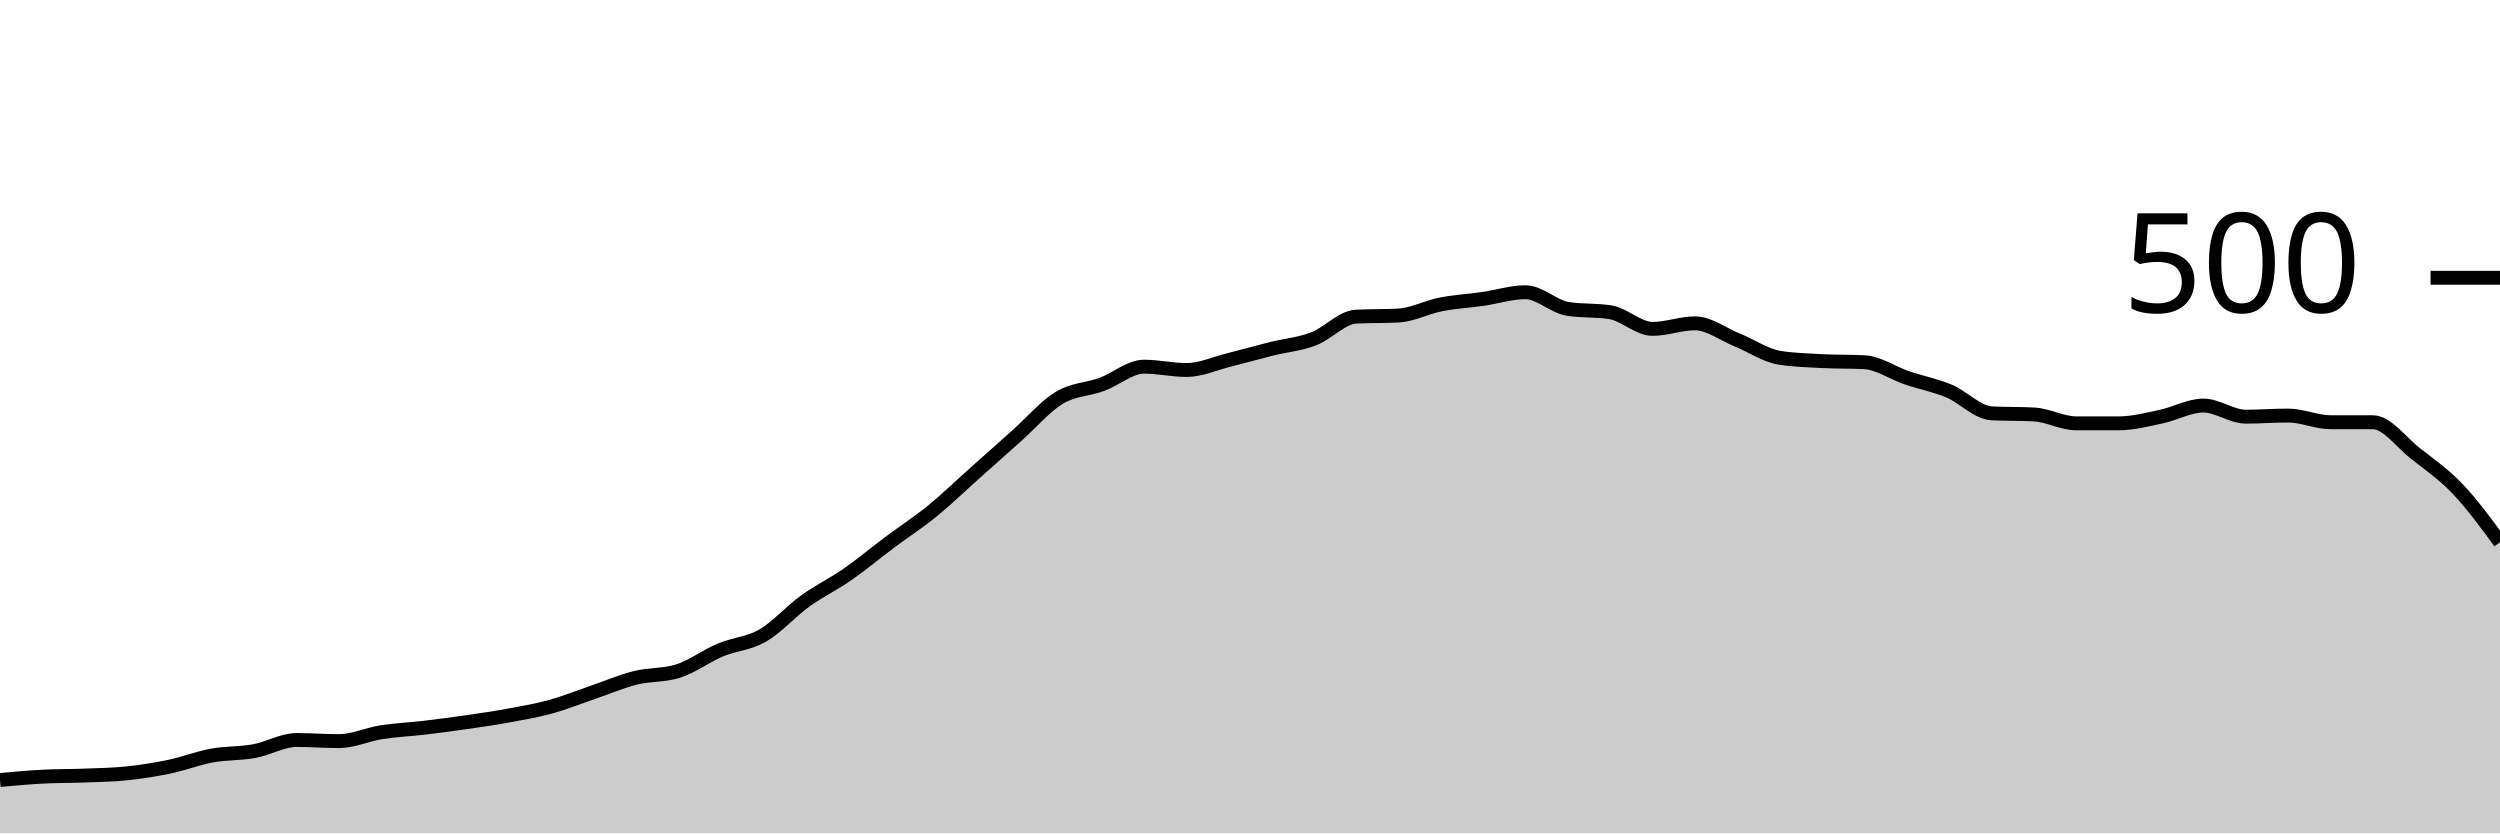
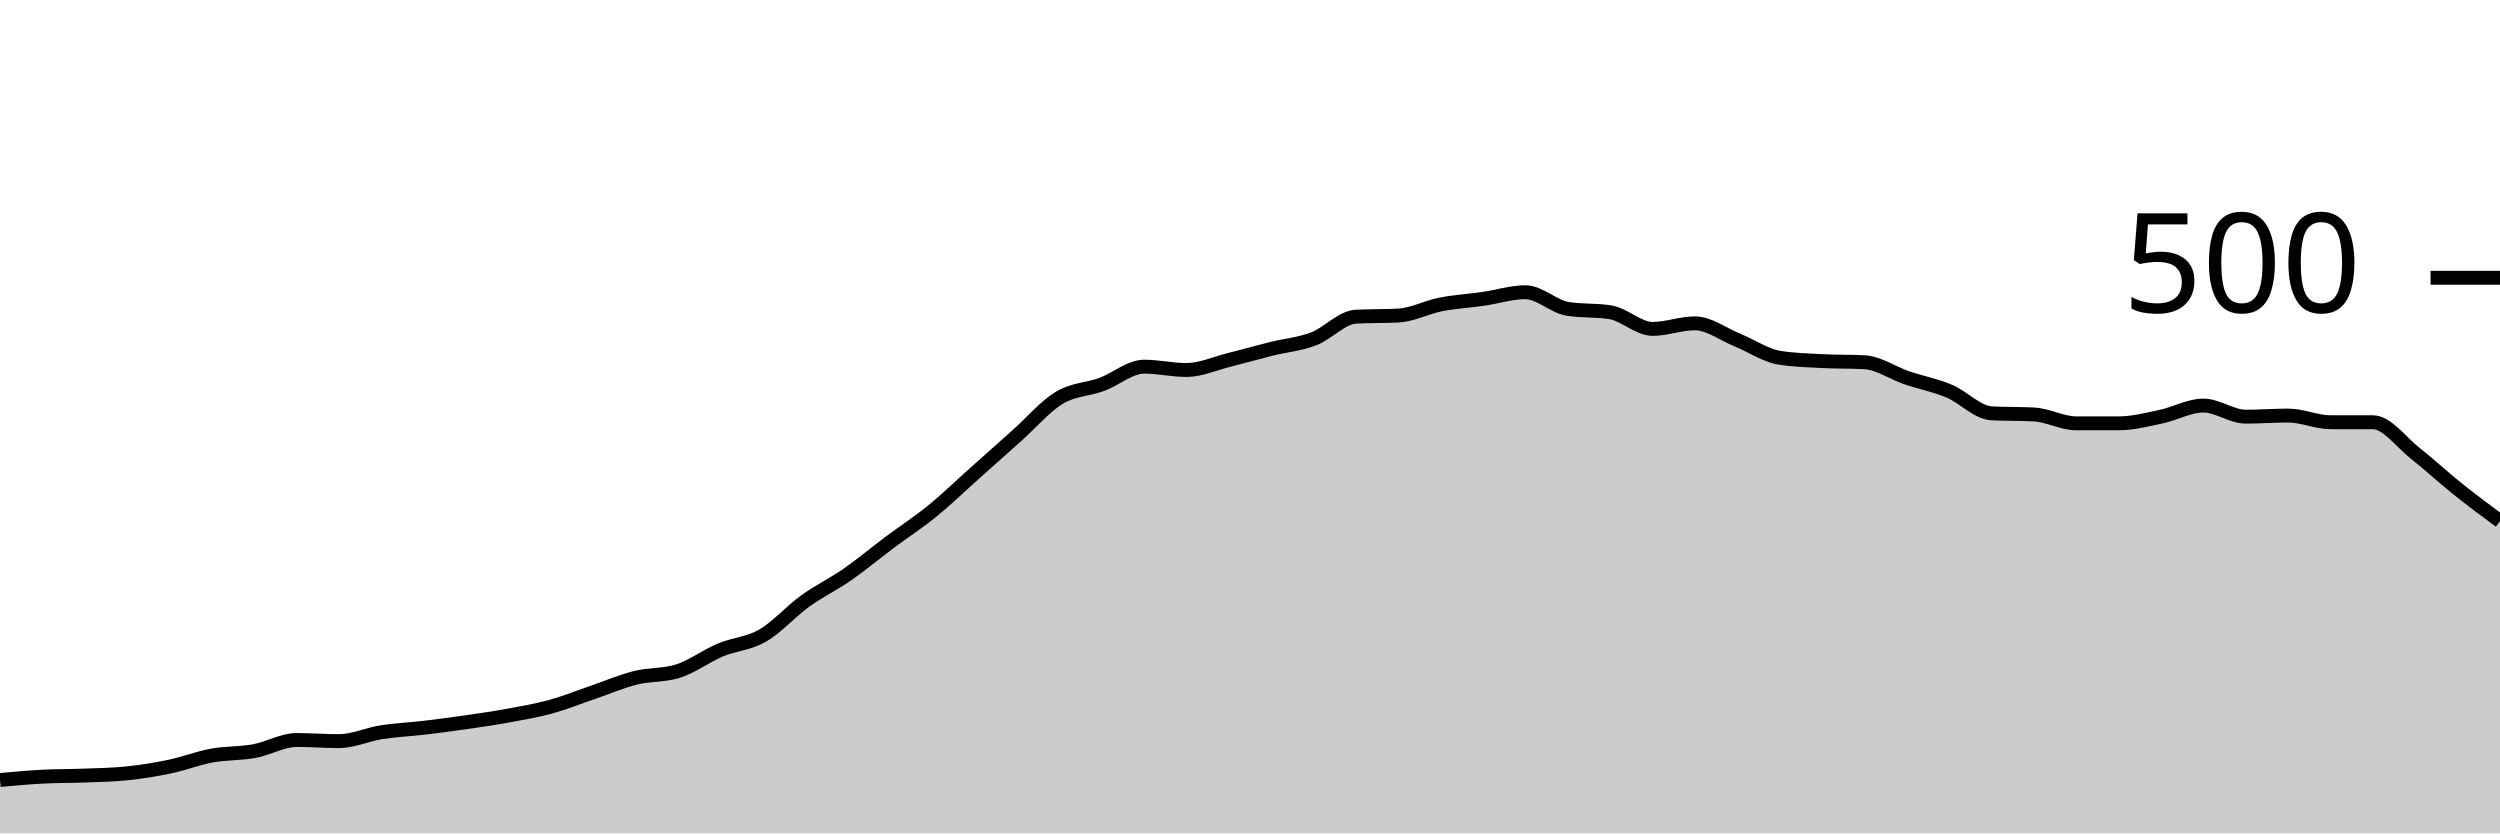
<svg xmlns="http://www.w3.org/2000/svg" viewBox="0 0 180 60">
  <g transform="translate(0,20)">
-     <path class="area" fill="rgba(0, 0, 0, 0.2)" d="M0,36.16C1.017,36.067,2.034,35.973,3.051,35.92C4.068,35.867,5.085,35.88,6.102,35.84C7.119,35.8,8.136,35.787,9.153,35.68C10.169,35.573,11.186,35.413,12.203,35.2C13.22,34.987,14.237,34.587,15.254,34.4C16.271,34.213,17.288,34.267,18.305,34.08C19.322,33.893,20.339,33.28,21.356,33.28C22.373,33.28,23.39,33.36,24.407,33.36C25.424,33.36,26.441,32.88,27.458,32.72C28.475,32.56,29.492,32.52,30.508,32.4C31.525,32.28,32.542,32.147,33.559,32C34.576,31.853,35.593,31.707,36.61,31.52C37.627,31.333,38.644,31.16,39.661,30.88C40.678,30.6,41.695,30.187,42.712,29.84C43.729,29.493,44.746,29.053,45.763,28.8C46.78,28.547,47.797,28.64,48.814,28.32C49.831,28,50.847,27.227,51.864,26.8C52.881,26.373,53.898,26.347,54.915,25.76C55.932,25.173,56.949,24.013,57.966,23.28C58.983,22.547,60,22.067,61.017,21.36C62.034,20.653,63.051,19.8,64.068,19.04C65.085,18.28,66.102,17.627,67.119,16.8C68.136,15.973,69.153,14.987,70.169,14.08C71.186,13.173,72.203,12.267,73.22,11.36C74.237,10.453,75.254,9.253,76.271,8.64C77.288,8.027,78.305,8.053,79.322,7.68C80.339,7.307,81.356,6.4,82.373,6.4C83.39,6.4,84.407,6.64,85.424,6.64C86.441,6.64,87.458,6.173,88.475,5.92C89.492,5.667,90.508,5.373,91.525,5.12C92.542,4.867,93.559,4.787,94.576,4.4C95.593,4.013,96.61,2.853,97.627,2.8C98.644,2.747,99.661,2.773,100.678,2.72C101.695,2.667,102.712,2.12,103.729,1.92C104.746,1.72,105.763,1.667,106.78,1.52C107.797,1.373,108.814,1.04,109.831,1.04C110.847,1.04,111.864,2.08,112.881,2.24C113.898,2.4,114.915,2.32,115.932,2.48C116.949,2.64,117.966,3.68,118.983,3.68C120,3.68,121.017,3.28,122.034,3.28C123.051,3.28,124.068,4.067,125.085,4.48C126.102,4.893,127.119,5.6,128.136,5.76C129.153,5.92,130.169,5.947,131.186,6C132.203,6.053,133.22,6.027,134.237,6.08C135.254,6.133,136.271,6.853,137.288,7.2C138.305,7.547,139.322,7.733,140.339,8.16C141.356,8.587,142.373,9.707,143.39,9.76C144.407,9.813,145.424,9.787,146.441,9.84C147.458,9.893,148.475,10.48,149.492,10.48C150.508,10.48,151.525,10.48,152.542,10.48C153.559,10.48,154.576,10.213,155.593,10C156.61,9.787,157.627,9.2,158.644,9.2C159.661,9.2,160.678,10,161.695,10C162.712,10,163.729,9.92,164.746,9.92C165.763,9.92,166.78,10.4,167.797,10.4C168.814,10.4,169.831,10.4,170.847,10.4C171.864,10.4,172.881,11.84,173.898,12.64C174.915,13.44,175.932,14.133,176.949,15.2C177.966,16.267,178.983,17.653,180,19.04L180,40C178.983,40,177.966,40,176.949,40C175.932,40,174.915,40,173.898,40C172.881,40,171.864,40,170.847,40C169.831,40,168.814,40,167.797,40C166.78,40,165.763,40,164.746,40C163.729,40,162.712,40,161.695,40C160.678,40,159.661,40,158.644,40C157.627,40,156.61,40,155.593,40C154.576,40,153.559,40,152.542,40C151.525,40,150.508,40,149.492,40C148.475,40,147.458,40,146.441,40C145.424,40,144.407,40,143.39,40C142.373,40,141.356,40,140.339,40C139.322,40,138.305,40,137.288,40C136.271,40,135.254,40,134.237,40C133.22,40,132.203,40,131.186,40C130.169,40,129.153,40,128.136,40C127.119,40,126.102,40,125.085,40C124.068,40,123.051,40,122.034,40C121.017,40,120,40,118.983,40C117.966,40,116.949,40,115.932,40C114.915,40,113.898,40,112.881,40C111.864,40,110.847,40,109.831,40C108.814,40,107.797,40,106.78,40C105.763,40,104.746,40,103.729,40C102.712,40,101.695,40,100.678,40C99.661,40,98.644,40,97.627,40C96.61,40,95.593,40,94.576,40C93.559,40,92.542,40,91.525,40C90.508,40,89.492,40,88.475,40C87.458,40,86.441,40,85.424,40C84.407,40,83.39,40,82.373,40C81.356,40,80.339,40,79.322,40C78.305,40,77.288,40,76.271,40C75.254,40,74.237,40,73.22,40C72.203,40,71.186,40,70.169,40C69.153,40,68.136,40,67.119,40C66.102,40,65.085,40,64.068,40C63.051,40,62.034,40,61.017,40C60,40,58.983,40,57.966,40C56.949,40,55.932,40,54.915,40C53.898,40,52.881,40,51.864,40C50.847,40,49.831,40,48.814,40C47.797,40,46.78,40,45.763,40C44.746,40,43.729,40,42.712,40C41.695,40,40.678,40,39.661,40C38.644,40,37.627,40,36.61,40C35.593,40,34.576,40,33.559,40C32.542,40,31.525,40,30.508,40C29.492,40,28.475,40,27.458,40C26.441,40,25.424,40,24.407,40C23.39,40,22.373,40,21.356,40C20.339,40,19.322,40,18.305,40C17.288,40,16.271,40,15.254,40C14.237,40,13.22,40,12.203,40C11.186,40,10.169,40,9.153,40C8.136,40,7.119,40,6.102,40C5.085,40,4.068,40,3.051,40C2.034,40,1.017,40,0,40Z" />
-     <path class="line" stroke="black" fill="none" d="M0,36.16C1.017,36.067,2.034,35.973,3.051,35.92C4.068,35.867,5.085,35.88,6.102,35.84C7.119,35.8,8.136,35.787,9.153,35.68C10.169,35.573,11.186,35.413,12.203,35.2C13.22,34.987,14.237,34.587,15.254,34.4C16.271,34.213,17.288,34.267,18.305,34.08C19.322,33.893,20.339,33.28,21.356,33.28C22.373,33.28,23.39,33.36,24.407,33.36C25.424,33.36,26.441,32.88,27.458,32.72C28.475,32.56,29.492,32.52,30.508,32.4C31.525,32.28,32.542,32.147,33.559,32C34.576,31.853,35.593,31.707,36.61,31.52C37.627,31.333,38.644,31.16,39.661,30.88C40.678,30.6,41.695,30.187,42.712,29.84C43.729,29.493,44.746,29.053,45.763,28.8C46.78,28.547,47.797,28.64,48.814,28.32C49.831,28,50.847,27.227,51.864,26.8C52.881,26.373,53.898,26.347,54.915,25.76C55.932,25.173,56.949,24.013,57.966,23.28C58.983,22.547,60,22.067,61.017,21.36C62.034,20.653,63.051,19.8,64.068,19.04C65.085,18.28,66.102,17.627,67.119,16.8C68.136,15.973,69.153,14.987,70.169,14.08C71.186,13.173,72.203,12.267,73.22,11.36C74.237,10.453,75.254,9.253,76.271,8.64C77.288,8.027,78.305,8.053,79.322,7.68C80.339,7.307,81.356,6.4,82.373,6.4C83.39,6.4,84.407,6.64,85.424,6.64C86.441,6.64,87.458,6.173,88.475,5.92C89.492,5.667,90.508,5.373,91.525,5.12C92.542,4.867,93.559,4.787,94.576,4.4C95.593,4.013,96.61,2.853,97.627,2.8C98.644,2.747,99.661,2.773,100.678,2.72C101.695,2.667,102.712,2.12,103.729,1.92C104.746,1.72,105.763,1.667,106.78,1.52C107.797,1.373,108.814,1.04,109.831,1.04C110.847,1.04,111.864,2.08,112.881,2.24C113.898,2.4,114.915,2.32,115.932,2.48C116.949,2.64,117.966,3.68,118.983,3.68C120,3.68,121.017,3.28,122.034,3.28C123.051,3.28,124.068,4.067,125.085,4.48C126.102,4.893,127.119,5.6,128.136,5.76C129.153,5.92,130.169,5.947,131.186,6C132.203,6.053,133.22,6.027,134.237,6.08C135.254,6.133,136.271,6.853,137.288,7.2C138.305,7.547,139.322,7.733,140.339,8.16C141.356,8.587,142.373,9.707,143.39,9.76C144.407,9.813,145.424,9.787,146.441,9.84C147.458,9.893,148.475,10.48,149.492,10.48C150.508,10.48,151.525,10.48,152.542,10.48C153.559,10.48,154.576,10.213,155.593,10C156.61,9.787,157.627,9.2,158.644,9.2C159.661,9.2,160.678,10,161.695,10C162.712,10,163.729,9.92,164.746,9.92C165.763,9.92,166.78,10.4,167.797,10.4C168.814,10.4,169.831,10.4,170.847,10.4C171.864,10.4,172.881,11.84,173.898,12.64C174.915,13.44,175.932,14.133,176.949,15.2C177.966,16.267,178.983,17.653,180,19.04" />
+     <path class="area" fill="rgba(0, 0, 0, 0.2)" d="M0,36.16C1.017,36.067,2.034,35.973,3.051,35.92C4.068,35.867,5.085,35.88,6.102,35.84C7.119,35.8,8.136,35.787,9.153,35.68C10.169,35.573,11.186,35.413,12.203,35.2C13.22,34.987,14.237,34.587,15.254,34.4C16.271,34.213,17.288,34.267,18.305,34.08C19.322,33.893,20.339,33.28,21.356,33.28C22.373,33.28,23.39,33.36,24.407,33.36C25.424,33.36,26.441,32.88,27.458,32.72C28.475,32.56,29.492,32.52,30.508,32.4C31.525,32.28,32.542,32.147,33.559,32C34.576,31.853,35.593,31.707,36.61,31.52C37.627,31.333,38.644,31.16,39.661,30.88C40.678,30.6,41.695,30.187,42.712,29.84C43.729,29.493,44.746,29.053,45.763,28.8C46.78,28.547,47.797,28.64,48.814,28.32C49.831,28,50.847,27.227,51.864,26.8C52.881,26.373,53.898,26.347,54.915,25.76C55.932,25.173,56.949,24.013,57.966,23.28C58.983,22.547,60,22.067,61.017,21.36C62.034,20.653,63.051,19.8,64.068,19.04C65.085,18.28,66.102,17.627,67.119,16.8C68.136,15.973,69.153,14.987,70.169,14.08C71.186,13.173,72.203,12.267,73.22,11.36C74.237,10.453,75.254,9.253,76.271,8.64C77.288,8.027,78.305,8.053,79.322,7.68C80.339,7.307,81.356,6.4,82.373,6.4C83.39,6.4,84.407,6.64,85.424,6.64C86.441,6.64,87.458,6.173,88.475,5.92C89.492,5.667,90.508,5.373,91.525,5.12C92.542,4.867,93.559,4.787,94.576,4.4C95.593,4.013,96.61,2.853,97.627,2.8C98.644,2.747,99.661,2.773,100.678,2.72C101.695,2.667,102.712,2.12,103.729,1.92C104.746,1.72,105.763,1.667,106.78,1.52C107.797,1.373,108.814,1.04,109.831,1.04C110.847,1.04,111.864,2.08,112.881,2.24C113.898,2.4,114.915,2.32,115.932,2.48C116.949,2.64,117.966,3.68,118.983,3.68C120,3.68,121.017,3.28,122.034,3.28C123.051,3.28,124.068,4.067,125.085,4.48C126.102,4.893,127.119,5.6,128.136,5.76C129.153,5.92,130.169,5.947,131.186,6C132.203,6.053,133.22,6.027,134.237,6.08C135.254,6.133,136.271,6.853,137.288,7.2C138.305,7.547,139.322,7.733,140.339,8.16C141.356,8.587,142.373,9.707,143.39,9.76C144.407,9.813,145.424,9.787,146.441,9.84C147.458,9.893,148.475,10.48,149.492,10.48C150.508,10.48,151.525,10.48,152.542,10.48C153.559,10.48,154.576,10.213,155.593,10C156.61,9.787,157.627,9.2,158.644,9.2C159.661,9.2,160.678,10,161.695,10C162.712,10,163.729,9.92,164.746,9.92C165.763,9.92,166.78,10.4,167.797,10.4C168.814,10.4,169.831,10.4,170.847,10.4C171.864,10.4,172.881,11.84,173.898,12.64C174.915,13.44,175.932,14.387,176.949,15.2C177.966,16.013,178.983,16.767,180,17.52L180,40C178.983,40,177.966,40,176.949,40C175.932,40,174.915,40,173.898,40C172.881,40,171.864,40,170.847,40C169.831,40,168.814,40,167.797,40C166.78,40,165.763,40,164.746,40C163.729,40,162.712,40,161.695,40C160.678,40,159.661,40,158.644,40C157.627,40,156.61,40,155.593,40C154.576,40,153.559,40,152.542,40C151.525,40,150.508,40,149.492,40C148.475,40,147.458,40,146.441,40C145.424,40,144.407,40,143.39,40C142.373,40,141.356,40,140.339,40C139.322,40,138.305,40,137.288,40C136.271,40,135.254,40,134.237,40C133.22,40,132.203,40,131.186,40C130.169,40,129.153,40,128.136,40C127.119,40,126.102,40,125.085,40C124.068,40,123.051,40,122.034,40C121.017,40,120,40,118.983,40C117.966,40,116.949,40,115.932,40C114.915,40,113.898,40,112.881,40C111.864,40,110.847,40,109.831,40C108.814,40,107.797,40,106.78,40C105.763,40,104.746,40,103.729,40C102.712,40,101.695,40,100.678,40C99.661,40,98.644,40,97.627,40C96.61,40,95.593,40,94.576,40C93.559,40,92.542,40,91.525,40C90.508,40,89.492,40,88.475,40C87.458,40,86.441,40,85.424,40C84.407,40,83.39,40,82.373,40C81.356,40,80.339,40,79.322,40C78.305,40,77.288,40,76.271,40C75.254,40,74.237,40,73.22,40C72.203,40,71.186,40,70.169,40C69.153,40,68.136,40,67.119,40C66.102,40,65.085,40,64.068,40C63.051,40,62.034,40,61.017,40C60,40,58.983,40,57.966,40C56.949,40,55.932,40,54.915,40C53.898,40,52.881,40,51.864,40C50.847,40,49.831,40,48.814,40C47.797,40,46.78,40,45.763,40C44.746,40,43.729,40,42.712,40C41.695,40,40.678,40,39.661,40C38.644,40,37.627,40,36.61,40C35.593,40,34.576,40,33.559,40C32.542,40,31.525,40,30.508,40C29.492,40,28.475,40,27.458,40C26.441,40,25.424,40,24.407,40C23.39,40,22.373,40,21.356,40C20.339,40,19.322,40,18.305,40C17.288,40,16.271,40,15.254,40C14.237,40,13.22,40,12.203,40C11.186,40,10.169,40,9.153,40C8.136,40,7.119,40,6.102,40C5.085,40,4.068,40,3.051,40C2.034,40,1.017,40,0,40Z" />
+     <path class="line" stroke="black" fill="none" d="M0,36.16C1.017,36.067,2.034,35.973,3.051,35.92C4.068,35.867,5.085,35.88,6.102,35.84C7.119,35.8,8.136,35.787,9.153,35.68C10.169,35.573,11.186,35.413,12.203,35.2C13.22,34.987,14.237,34.587,15.254,34.4C16.271,34.213,17.288,34.267,18.305,34.08C19.322,33.893,20.339,33.28,21.356,33.28C22.373,33.28,23.39,33.36,24.407,33.36C25.424,33.36,26.441,32.88,27.458,32.72C28.475,32.56,29.492,32.52,30.508,32.4C31.525,32.28,32.542,32.147,33.559,32C34.576,31.853,35.593,31.707,36.61,31.52C37.627,31.333,38.644,31.16,39.661,30.88C40.678,30.6,41.695,30.187,42.712,29.84C43.729,29.493,44.746,29.053,45.763,28.8C46.78,28.547,47.797,28.64,48.814,28.32C49.831,28,50.847,27.227,51.864,26.8C52.881,26.373,53.898,26.347,54.915,25.76C55.932,25.173,56.949,24.013,57.966,23.28C58.983,22.547,60,22.067,61.017,21.36C62.034,20.653,63.051,19.8,64.068,19.04C65.085,18.28,66.102,17.627,67.119,16.8C68.136,15.973,69.153,14.987,70.169,14.08C71.186,13.173,72.203,12.267,73.22,11.36C74.237,10.453,75.254,9.253,76.271,8.64C77.288,8.027,78.305,8.053,79.322,7.68C80.339,7.307,81.356,6.4,82.373,6.4C83.39,6.4,84.407,6.64,85.424,6.64C86.441,6.64,87.458,6.173,88.475,5.92C89.492,5.667,90.508,5.373,91.525,5.12C92.542,4.867,93.559,4.787,94.576,4.4C95.593,4.013,96.61,2.853,97.627,2.8C98.644,2.747,99.661,2.773,100.678,2.72C101.695,2.667,102.712,2.12,103.729,1.92C104.746,1.72,105.763,1.667,106.78,1.52C107.797,1.373,108.814,1.04,109.831,1.04C110.847,1.04,111.864,2.08,112.881,2.24C113.898,2.4,114.915,2.32,115.932,2.48C116.949,2.64,117.966,3.68,118.983,3.68C120,3.68,121.017,3.28,122.034,3.28C123.051,3.28,124.068,4.067,125.085,4.48C126.102,4.893,127.119,5.6,128.136,5.76C129.153,5.92,130.169,5.947,131.186,6C132.203,6.053,133.22,6.027,134.237,6.08C135.254,6.133,136.271,6.853,137.288,7.2C138.305,7.547,139.322,7.733,140.339,8.16C141.356,8.587,142.373,9.707,143.39,9.76C144.407,9.813,145.424,9.787,146.441,9.84C147.458,9.893,148.475,10.48,149.492,10.48C150.508,10.48,151.525,10.48,152.542,10.48C153.559,10.48,154.576,10.213,155.593,10C156.61,9.787,157.627,9.2,158.644,9.2C159.661,9.2,160.678,10,161.695,10C162.712,10,163.729,9.92,164.746,9.92C165.763,9.92,166.78,10.4,167.797,10.4C168.814,10.4,169.831,10.4,170.847,10.4C171.864,10.4,172.881,11.84,173.898,12.64C174.915,13.44,175.932,14.387,176.949,15.2C177.966,16.013,178.983,16.767,180,17.52" />
    <path class="axis-ceiling" stroke-width="1" stroke="black" fill="none" d="M175,0L180,0" />
    <text class="axis-ceiling-label" font-family="sans-serif" text-anchor="end" font-size="10px" x="170" y="2.5">500</text>
  </g>
</svg>
